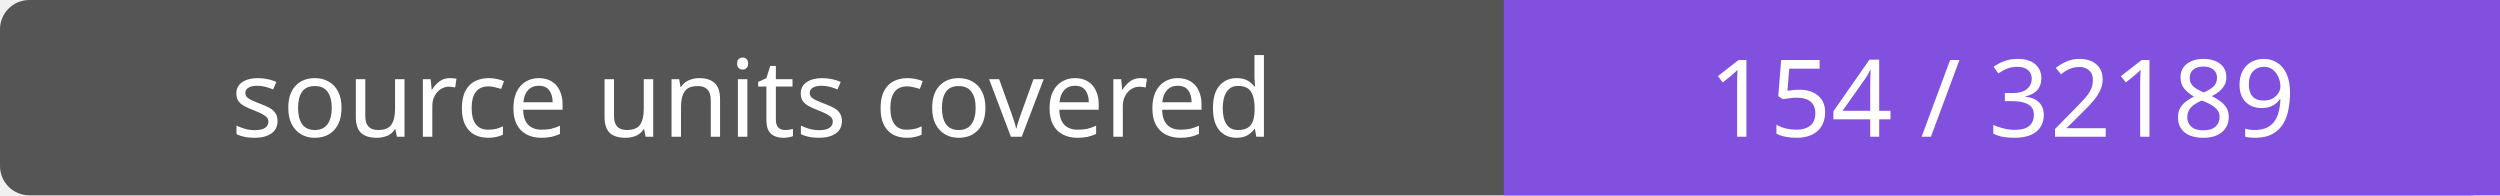
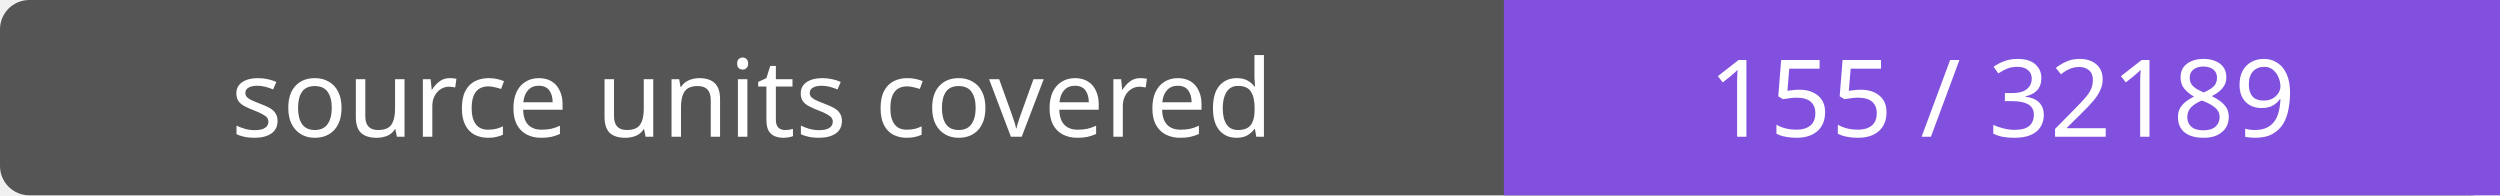
- <svg xmlns="http://www.w3.org/2000/svg" width="256" height="20" role="img" aria-label="source units covered: 154 / 32189">
+ <svg xmlns="http://www.w3.org/2000/svg" width="256" height="20" role="img" aria-label="source units covered: 155 / 32189">
  <rect width="256" height="20" rx="3" fill="#555" />
  <path fill="#8250df" d="M154 0h102v20H154z" />
  <g fill="#fff" text-anchor="middle" font-family="Verdana,sans-serif" font-size="11">
    <text x="77.0" y="14">source units covered</text>
-     <text x="205.0" y="14">154 / 32189</text>
+     <text x="205.0" y="14">155 / 32189</text>
  </g>
</svg>
